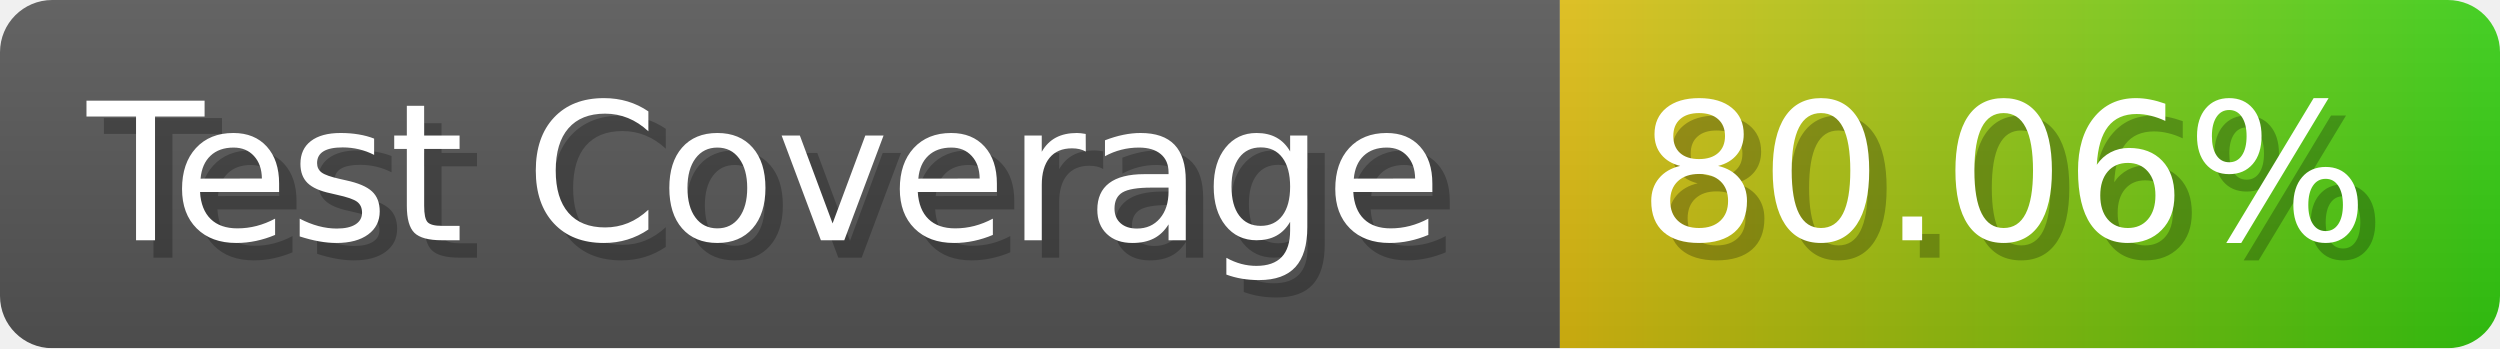
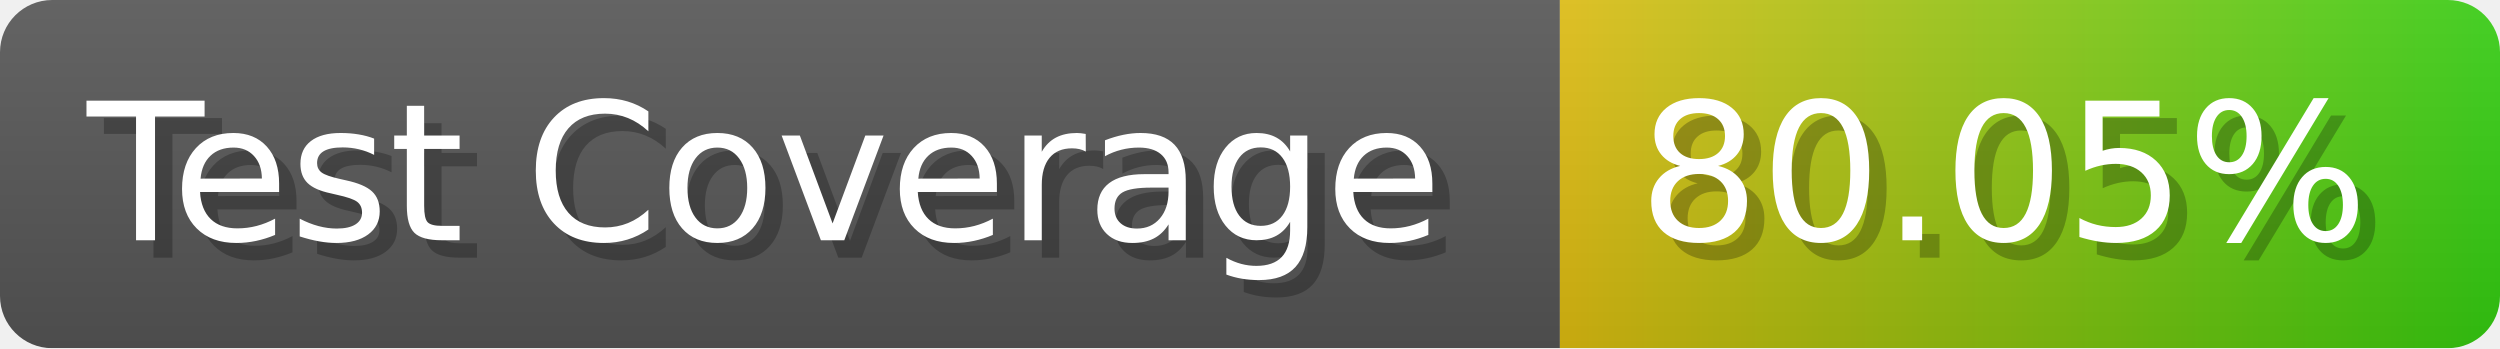
- <svg xmlns="http://www.w3.org/2000/svg" width="143.6" height="20" viewBox="0 0 1436 200" role="img" aria-label="Test Coverage: 80.06%">
+ <svg xmlns="http://www.w3.org/2000/svg" width="143.6" height="20" viewBox="0 0 1436 200" role="img" aria-label="Test Coverage: 80.05%">
  <linearGradient id="a" x2="0" y2="100%">
    <stop offset="0" stop-opacity=".1" stop-color="#EEE" />
    <stop offset="1" stop-opacity=".1" />
  </linearGradient>
  <mask id="m">
    <rect width="1436" height="200" rx="30" fill="#FFF" />
  </mask>
  <g mask="url(#m)">
    <rect width="896" height="200" fill="#555" />
    <rect width="540" height="200" fill="url(#x)" x="896" />
    <rect width="1436" height="200" fill="url(#a)" />
  </g>
  <g aria-hidden="true" fill="#fff" text-anchor="start" font-family="Verdana,DejaVu Sans,sans-serif" font-size="110">
    <text x="60" y="148" textLength="796" fill="#000" opacity="0.25">Test Coverage</text>
    <text x="50" y="138" textLength="796">Test Coverage</text>
-     <text x="951" y="148" textLength="440" fill="#000" opacity="0.25">80.06%</text>
-     <text x="941" y="138" textLength="440">80.06%</text>
+     <text x="951" y="148" textLength="440" fill="#000" opacity="0.25">80.05%</text>
+     <text x="941" y="138" textLength="440">80.05%</text>
  </g>
  <linearGradient id="x" x1="0%" y1="0%" x2="100%" y2="0%">
    <stop offset="0%" style="stop-color:#DB1" />
    <stop offset="100%" style="stop-color:#3C1" />
  </linearGradient>
</svg>
